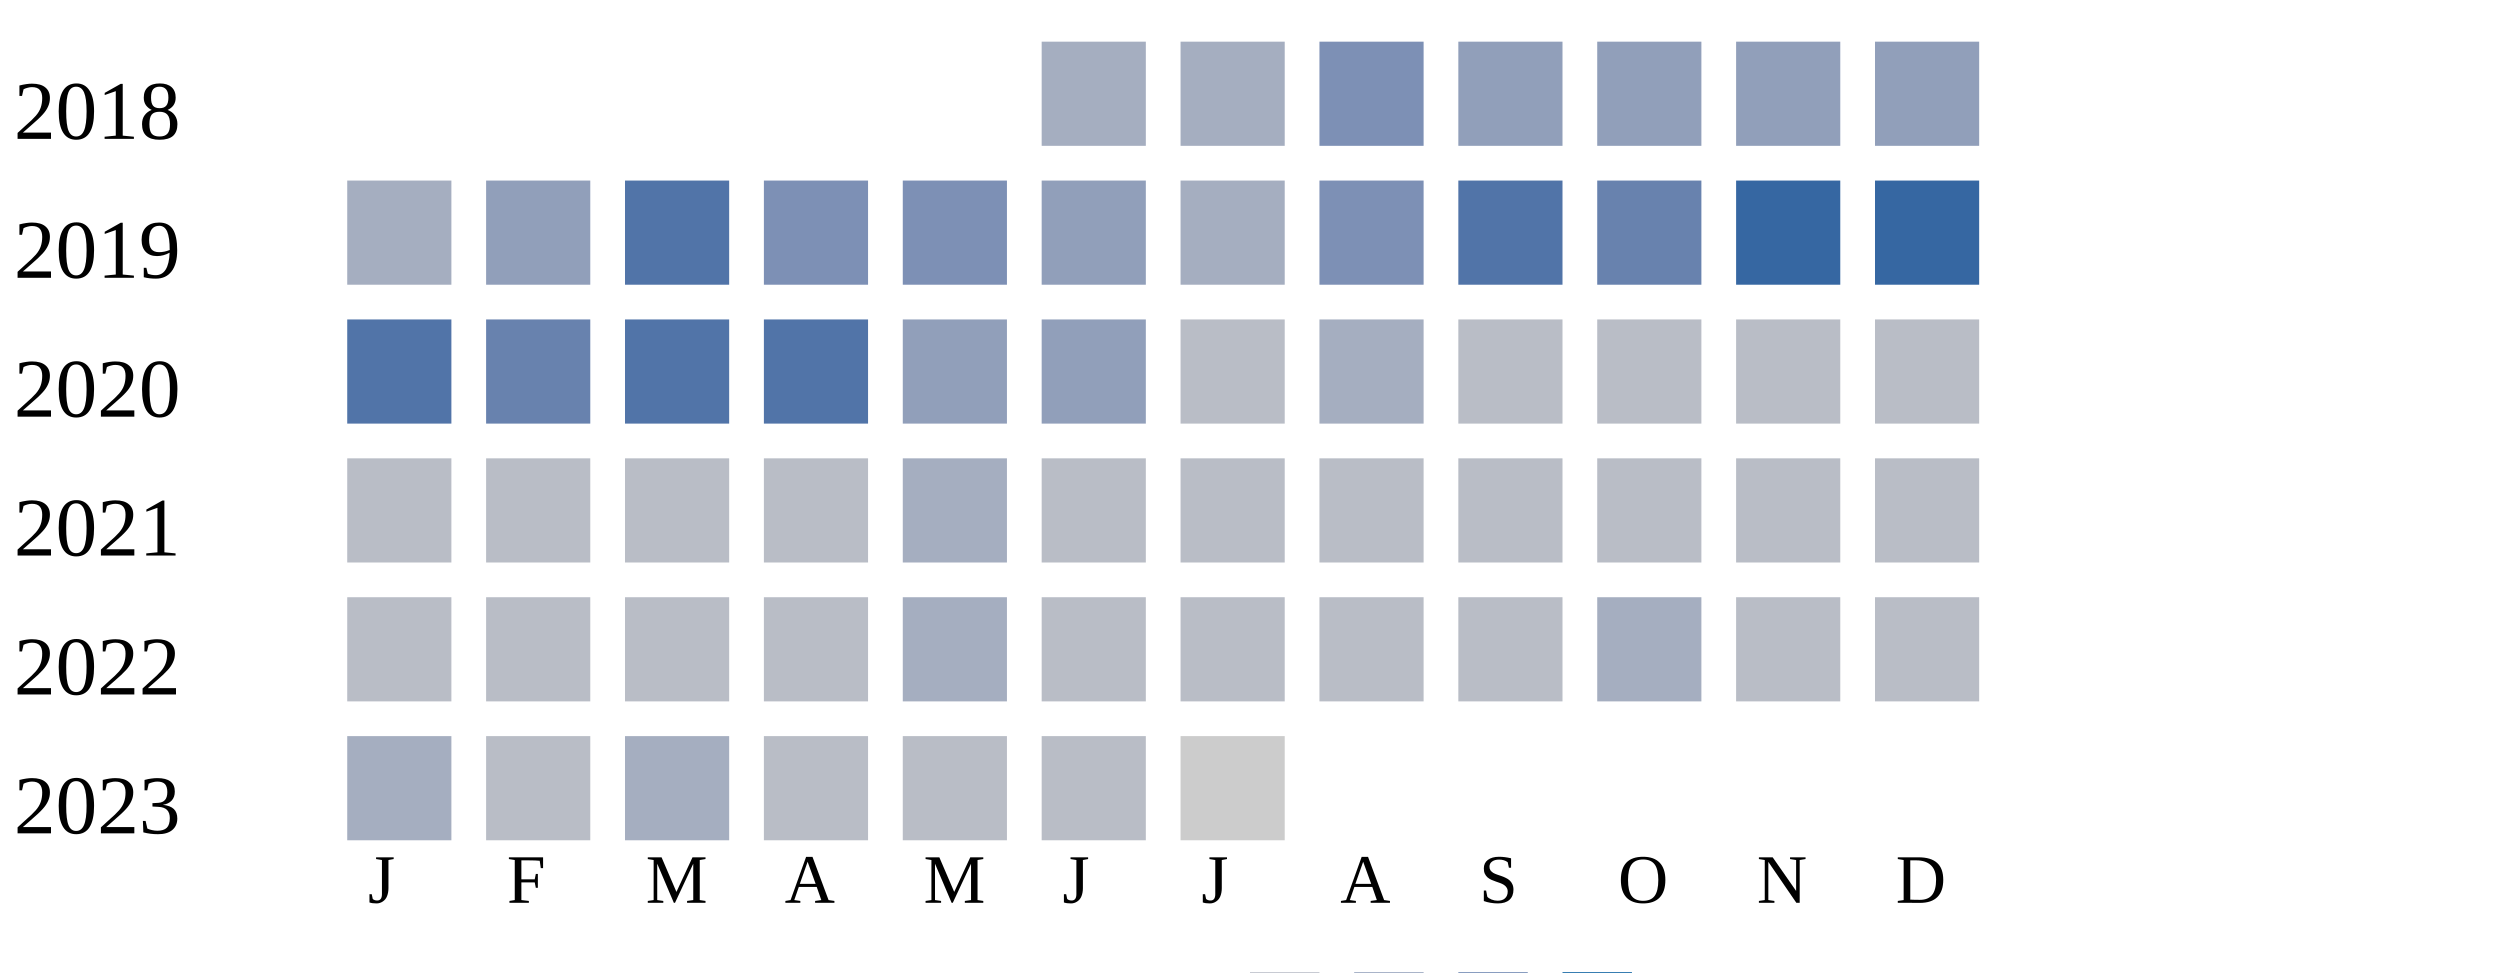
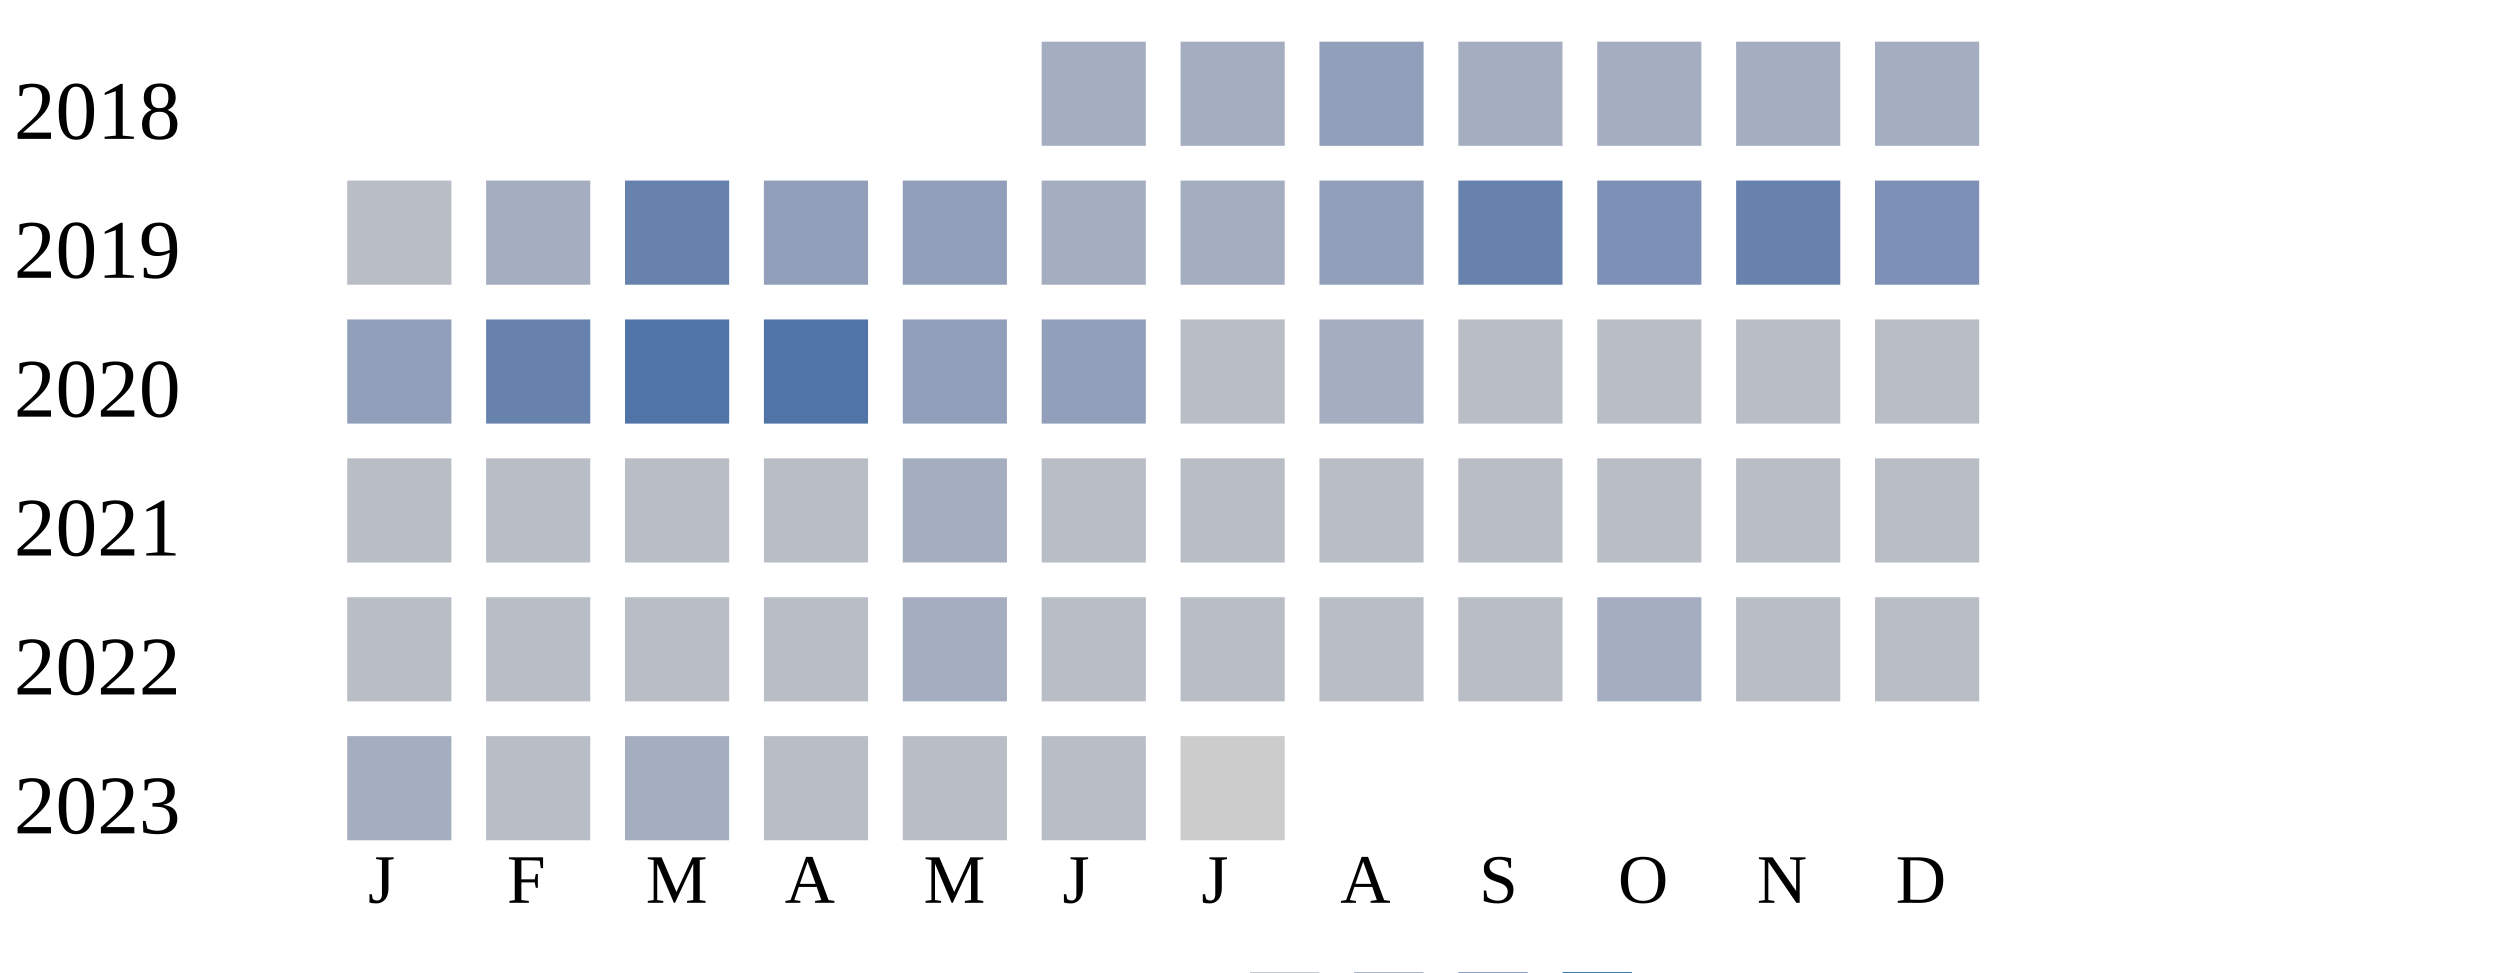
<svg xmlns="http://www.w3.org/2000/svg" width="360" height="140">
  <g transform="translate(0 0)">
    <text x="2" y="20">2018</text>
    <rect x="150" y="6" width="15" height="15" fill="#a5aec0" />
    <rect x="170" y="6" width="15" height="15" fill="#a5aec0" />
-     <rect x="190" y="6" width="15" height="15" fill="#7d90b5" />
-     <rect x="210" y="6" width="15" height="15" fill="#919fba" />
-     <rect x="230" y="6" width="15" height="15" fill="#919fba" />
-     <rect x="250" y="6" width="15" height="15" fill="#919fba" />
-     <rect x="270" y="6" width="15" height="15" fill="#919fba" />
+     <rect x="190" y="6" width="15" height="15" fill="#919fba" />
+     <rect x="210" y="6" width="15" height="15" fill="#a5aec0" />
+     <rect x="230" y="6" width="15" height="15" fill="#a5aec0" />
+     <rect x="250" y="6" width="15" height="15" fill="#a5aec0" />
+     <rect x="270" y="6" width="15" height="15" fill="#a5aec0" />
  </g>
  <g transform="translate(0 20)">
    <text x="2" y="20">2019</text>
-     <rect x="50" y="6" width="15" height="15" fill="#a5aec0" />
-     <rect x="70" y="6" width="15" height="15" fill="#919fba" />
-     <rect x="90" y="6" width="15" height="15" fill="#5174a8" />
-     <rect x="110" y="6" width="15" height="15" fill="#7d90b5" />
-     <rect x="130" y="6" width="15" height="15" fill="#7d90b5" />
-     <rect x="150" y="6" width="15" height="15" fill="#919fba" />
+     <rect x="50" y="6" width="15" height="15" fill="#b9bdc6" />
+     <rect x="70" y="6" width="15" height="15" fill="#a5aec0" />
+     <rect x="90" y="6" width="15" height="15" fill="#6882ae" />
+     <rect x="110" y="6" width="15" height="15" fill="#919fba" />
+     <rect x="130" y="6" width="15" height="15" fill="#919fba" />
+     <rect x="150" y="6" width="15" height="15" fill="#a5aec0" />
    <rect x="170" y="6" width="15" height="15" fill="#a5aec0" />
-     <rect x="190" y="6" width="15" height="15" fill="#7d90b5" />
-     <rect x="210" y="6" width="15" height="15" fill="#5174a8" />
-     <rect x="230" y="6" width="15" height="15" fill="#6882ae" />
-     <rect x="250" y="6" width="15" height="15" fill="#3667a2" />
-     <rect x="270" y="6" width="15" height="15" fill="#3667a2" />
+     <rect x="190" y="6" width="15" height="15" fill="#919fba" />
+     <rect x="210" y="6" width="15" height="15" fill="#6882ae" />
+     <rect x="230" y="6" width="15" height="15" fill="#7d90b5" />
+     <rect x="250" y="6" width="15" height="15" fill="#6882ae" />
+     <rect x="270" y="6" width="15" height="15" fill="#7d90b5" />
  </g>
  <g transform="translate(0 40)">
    <text x="2" y="20">2020</text>
-     <rect x="50" y="6" width="15" height="15" fill="#5174a8" />
+     <rect x="50" y="6" width="15" height="15" fill="#919fba" />
    <rect x="70" y="6" width="15" height="15" fill="#6882ae" />
    <rect x="90" y="6" width="15" height="15" fill="#5174a8" />
    <rect x="110" y="6" width="15" height="15" fill="#5174a8" />
    <rect x="130" y="6" width="15" height="15" fill="#919fba" />
    <rect x="150" y="6" width="15" height="15" fill="#919fba" />
    <rect x="170" y="6" width="15" height="15" fill="#b9bdc6" />
    <rect x="190" y="6" width="15" height="15" fill="#a5aec0" />
    <rect x="210" y="6" width="15" height="15" fill="#b9bdc6" />
    <rect x="230" y="6" width="15" height="15" fill="#b9bdc6" />
    <rect x="250" y="6" width="15" height="15" fill="#b9bdc6" />
    <rect x="270" y="6" width="15" height="15" fill="#b9bdc6" />
  </g>
  <g transform="translate(0 60)">
    <text x="2" y="20">2021</text>
    <rect x="50" y="6" width="15" height="15" fill="#b9bdc6" />
    <rect x="70" y="6" width="15" height="15" fill="#b9bdc6" />
    <rect x="90" y="6" width="15" height="15" fill="#b9bdc6" />
    <rect x="110" y="6" width="15" height="15" fill="#b9bdc6" />
    <rect x="130" y="6" width="15" height="15" fill="#a5aec0" />
    <rect x="150" y="6" width="15" height="15" fill="#b9bdc6" />
    <rect x="170" y="6" width="15" height="15" fill="#b9bdc6" />
    <rect x="190" y="6" width="15" height="15" fill="#b9bdc6" />
    <rect x="210" y="6" width="15" height="15" fill="#b9bdc6" />
    <rect x="230" y="6" width="15" height="15" fill="#b9bdc6" />
    <rect x="250" y="6" width="15" height="15" fill="#b9bdc6" />
    <rect x="270" y="6" width="15" height="15" fill="#b9bdc6" />
  </g>
  <g transform="translate(0 80)">
    <text x="2" y="20">2022</text>
    <rect x="50" y="6" width="15" height="15" fill="#b9bdc6" />
    <rect x="70" y="6" width="15" height="15" fill="#b9bdc6" />
    <rect x="90" y="6" width="15" height="15" fill="#b9bdc6" />
    <rect x="110" y="6" width="15" height="15" fill="#b9bdc6" />
    <rect x="130" y="6" width="15" height="15" fill="#a5aec0" />
    <rect x="150" y="6" width="15" height="15" fill="#b9bdc6" />
    <rect x="170" y="6" width="15" height="15" fill="#b9bdc6" />
    <rect x="190" y="6" width="15" height="15" fill="#b9bdc6" />
    <rect x="210" y="6" width="15" height="15" fill="#b9bdc6" />
    <rect x="230" y="6" width="15" height="15" fill="#a5aec0" />
    <rect x="250" y="6" width="15" height="15" fill="#b9bdc6" />
    <rect x="270" y="6" width="15" height="15" fill="#b9bdc6" />
  </g>
  <g transform="translate(0 100)">
    <text x="2" y="20">2023</text>
    <rect x="50" y="6" width="15" height="15" fill="#a5aec0" />
    <rect x="70" y="6" width="15" height="15" fill="#b9bdc6" />
    <rect x="90" y="6" width="15" height="15" fill="#a5aec0" />
    <rect x="110" y="6" width="15" height="15" fill="#b9bdc6" />
    <rect x="130" y="6" width="15" height="15" fill="#b9bdc6" />
    <rect x="150" y="6" width="15" height="15" fill="#b9bdc6" />
    <rect x="170" y="6" width="15" height="15" fill="#cccccc" />
  </g>
  <text style="font-size: 10px; text-align: center" x="53" y="130">J</text>
  <text style="font-size: 10px; text-align: center" x="73" y="130">F</text>
  <text style="font-size: 10px; text-align: center" x="93" y="130">M</text>
  <text style="font-size: 10px; text-align: center" x="113" y="130">A</text>
  <text style="font-size: 10px; text-align: center" x="133" y="130">M</text>
  <text style="font-size: 10px; text-align: center" x="153" y="130">J</text>
  <text style="font-size: 10px; text-align: center" x="173" y="130">J</text>
  <text style="font-size: 10px; text-align: center" x="193" y="130">A</text>
  <text style="font-size: 10px; text-align: center" x="213" y="130">S</text>
  <text style="font-size: 10px; text-align: center" x="233" y="130">O</text>
  <text style="font-size: 10px; text-align: center" x="253" y="130">N</text>
  <text style="font-size: 10px; text-align: center" x="273" y="130">D</text>
  <text style="font-size: 10px;" x="155" y="149">Less</text>
  <rect fill="#b9bdc6" width="10" height="10" x="180" y="140" />
  <rect fill="#919fba" width="10" height="10" x="195" y="140" />
  <rect fill="#6882ae" width="10" height="10" x="210" y="140" />
  <rect fill="#005a9c" width="10" height="10" x="225" y="140" />
  <text x="240" y="149" style="font-size: 10px;">More</text>
</svg>
